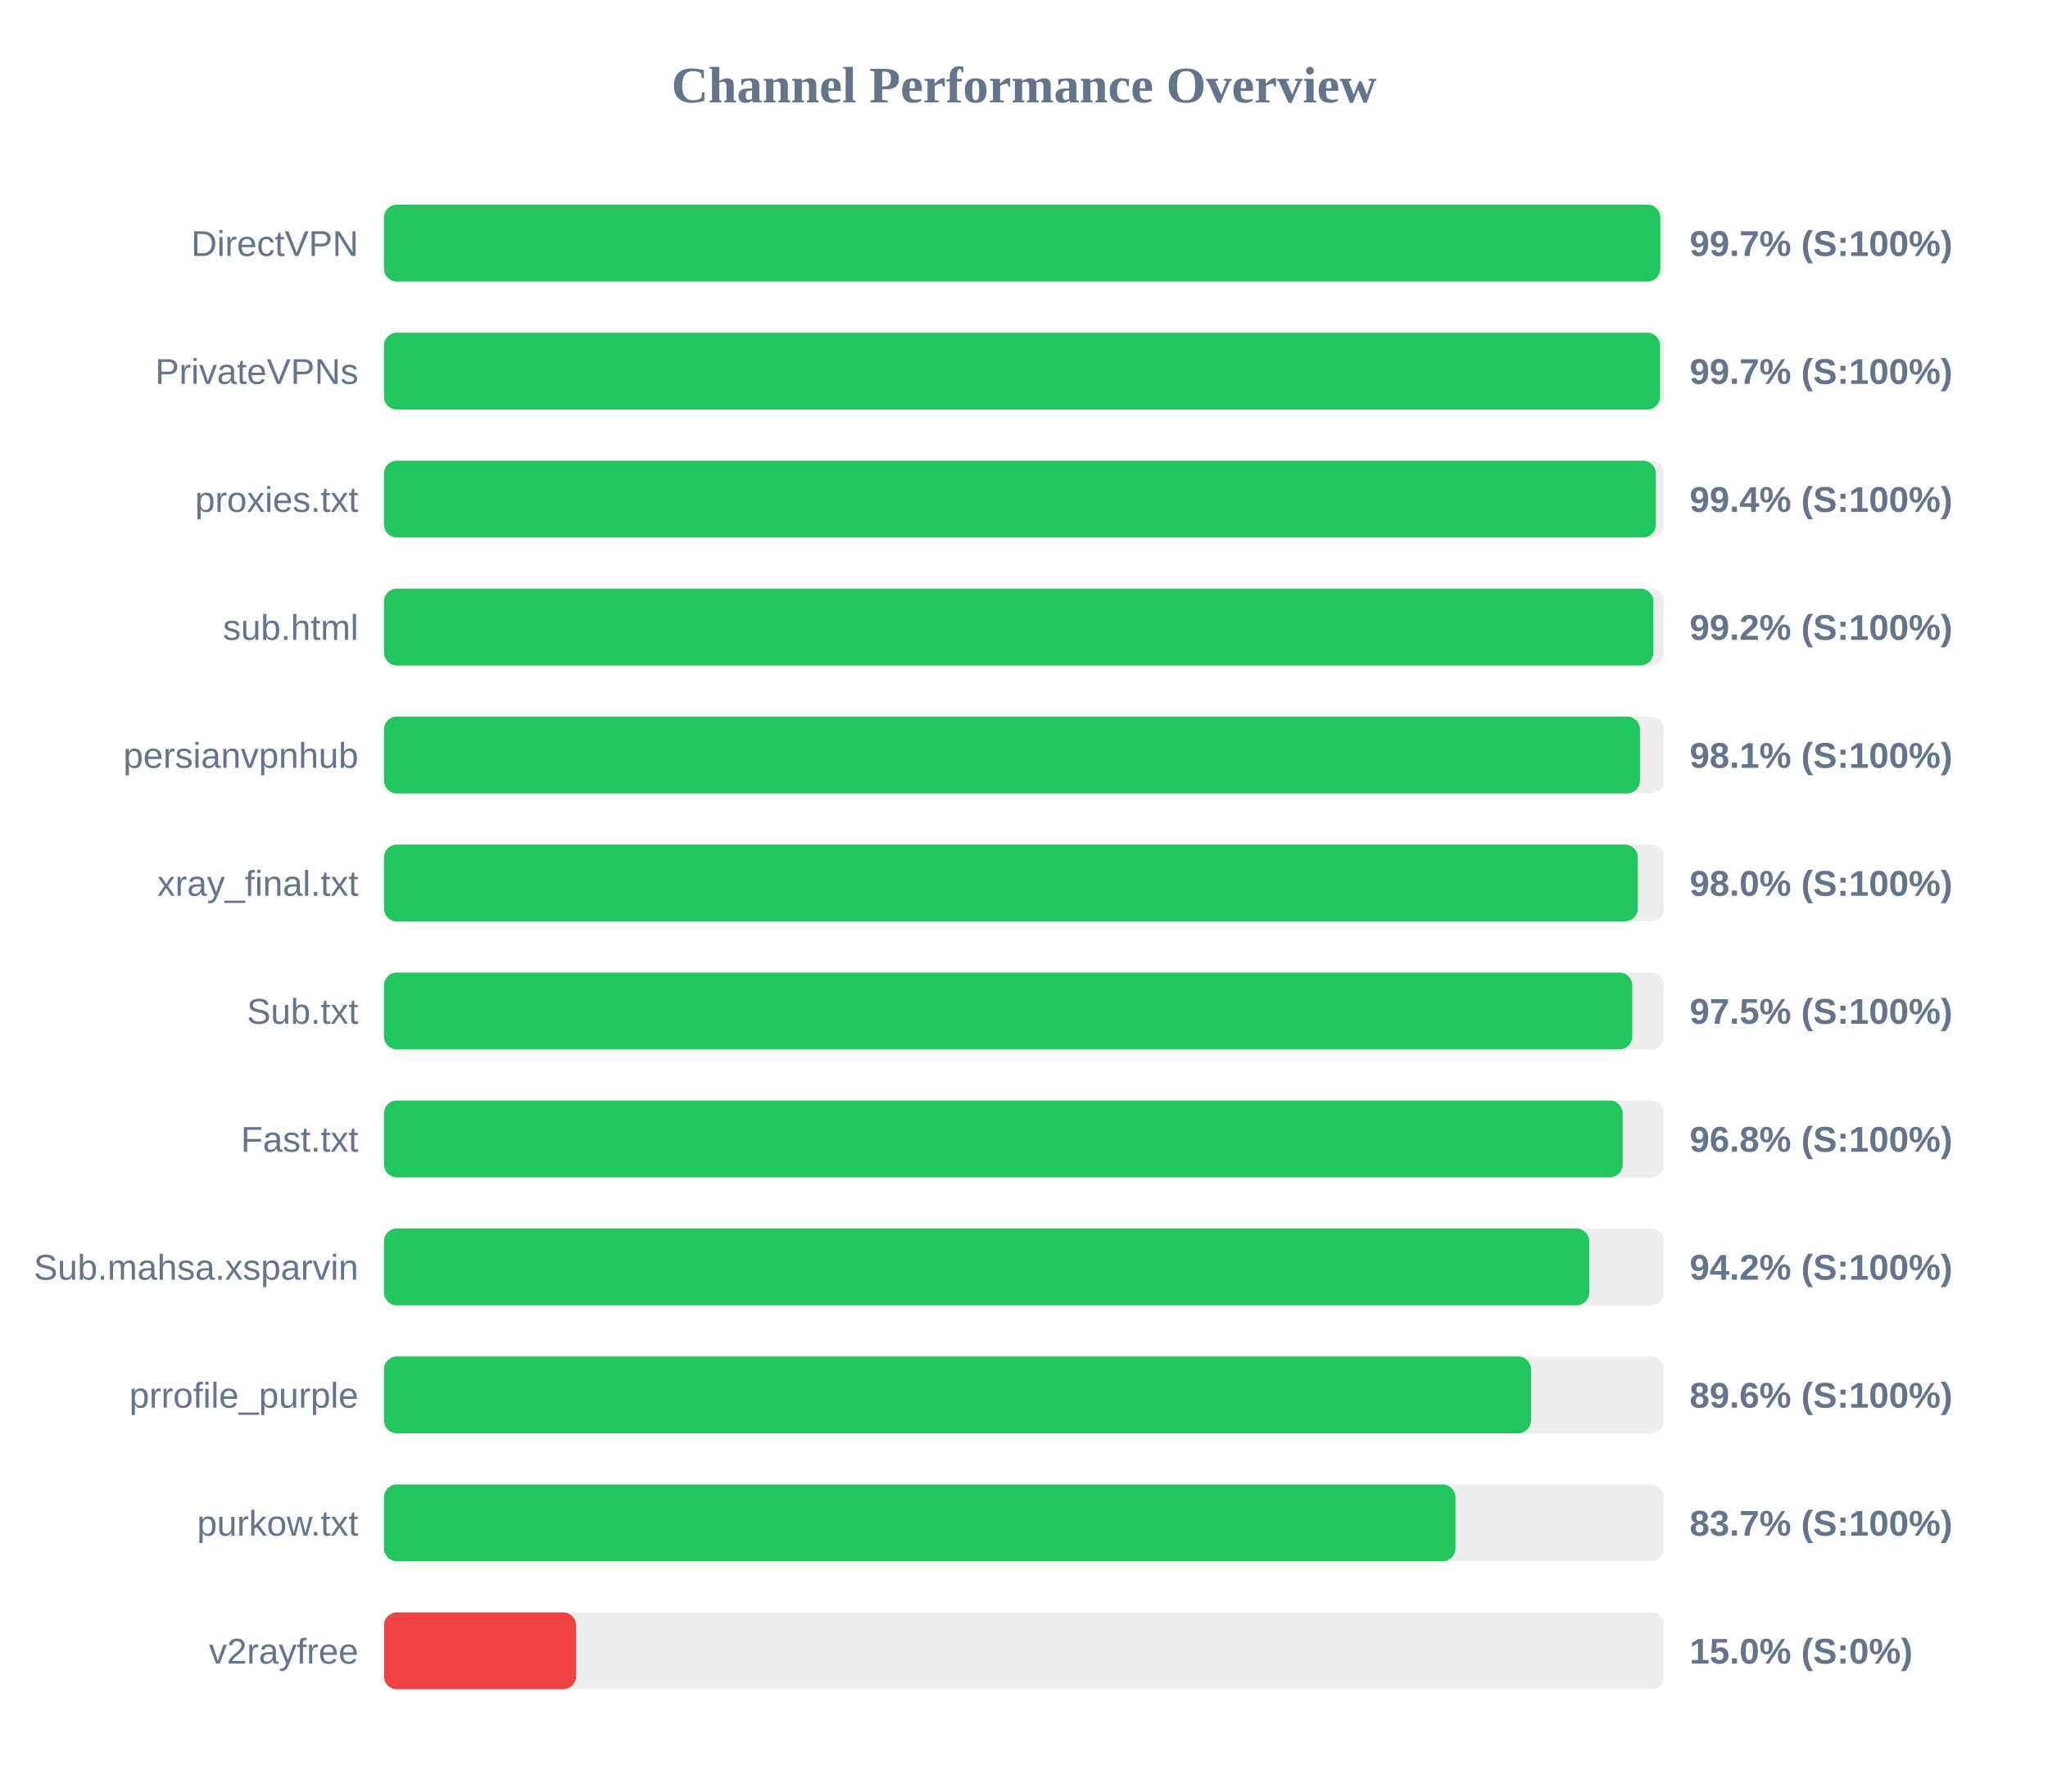
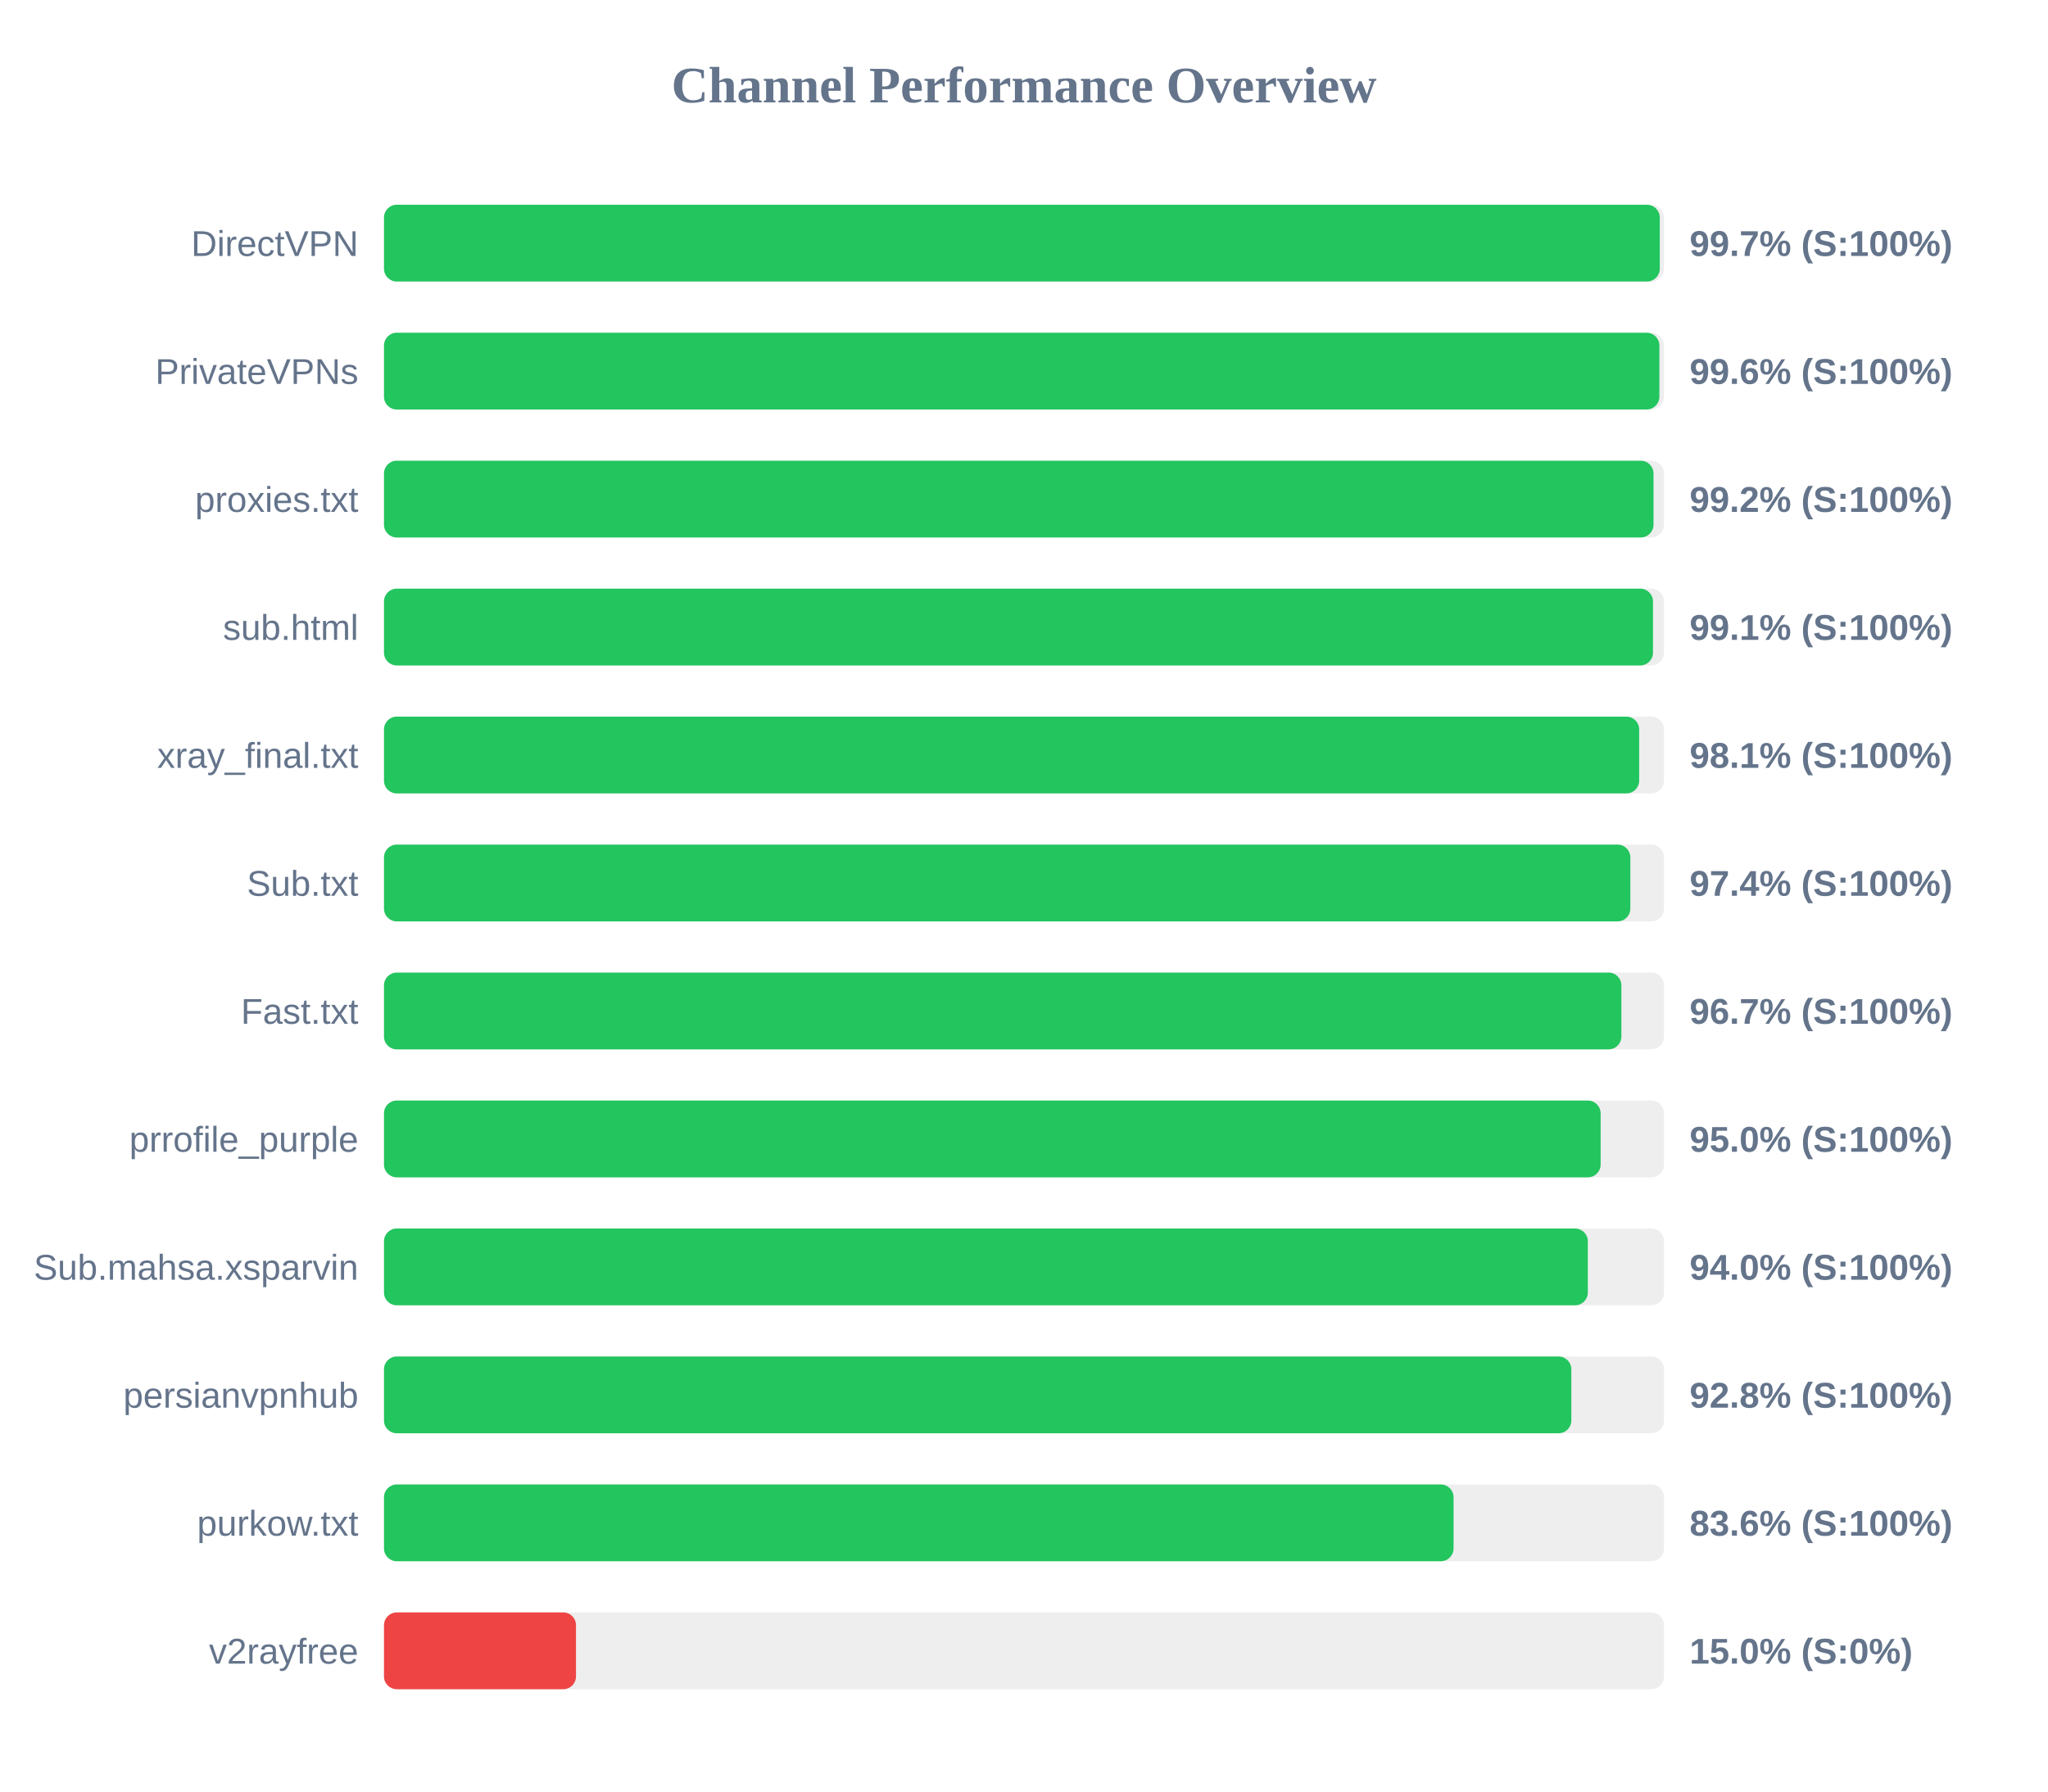
<svg xmlns="http://www.w3.org/2000/svg" width="800" height="700" version="1.1">
  <style>
        .row { font: 14px Arial; fill: #64748b; }
        .score { font: bold 14px Arial; fill: #64748b; }
    </style>
  <text x="400" y="40" text-anchor="middle" font-size="20px" font-weight="bold" fill="#64748b">Channel Performance Overview</text>
  <rect x="150" y="80" width="500" height="30" fill="#eee" rx="5" />
-   <rect x="150" y="80" width="498.55" height="30" fill="#22c55e" rx="5" />
+   <rect x="150" y="80" width="498.35" height="30" fill="#22c55e" rx="5" />
  <text x="140" y="100" text-anchor="end" class="row">DirectVPN</text>
  <text x="660" y="100" text-anchor="start" class="score">99.7% (S:100%)</text>
  <rect x="150" y="130" width="500" height="30" fill="#eee" rx="5" />
-   <rect x="150" y="130" width="498.45" height="30" fill="#22c55e" rx="5" />
+   <rect x="150" y="130" width="498.2" height="30" fill="#22c55e" rx="5" />
  <text x="140" y="150" text-anchor="end" class="row">PrivateVPNs</text>
-   <text x="660" y="150" text-anchor="start" class="score">99.7% (S:100%)</text>
+   <text x="660" y="150" text-anchor="start" class="score">99.6% (S:100%)</text>
  <rect x="150" y="180" width="500" height="30" fill="#eee" rx="5" />
-   <rect x="150" y="180" width="496.8" height="30" fill="#22c55e" rx="5" />
+   <rect x="150" y="180" width="495.9" height="30" fill="#22c55e" rx="5" />
  <text x="140" y="200" text-anchor="end" class="row">proxies.txt</text>
-   <text x="660" y="200" text-anchor="start" class="score">99.4% (S:100%)</text>
+   <text x="660" y="200" text-anchor="start" class="score">99.2% (S:100%)</text>
  <rect x="150" y="230" width="500" height="30" fill="#eee" rx="5" />
-   <rect x="150" y="230" width="495.85" height="30" fill="#22c55e" rx="5" />
+   <rect x="150" y="230" width="495.7" height="30" fill="#22c55e" rx="5" />
  <text x="140" y="250" text-anchor="end" class="row">sub.html</text>
-   <text x="660" y="250" text-anchor="start" class="score">99.2% (S:100%)</text>
+   <text x="660" y="250" text-anchor="start" class="score">99.1% (S:100%)</text>
  <rect x="150" y="280" width="500" height="30" fill="#eee" rx="5" />
-   <rect x="150" y="280" width="490.6" height="30" fill="#22c55e" rx="5" />
-   <text x="140" y="300" text-anchor="end" class="row">persianvpnhub</text>
+   <rect x="150" y="280" width="490.3" height="30" fill="#22c55e" rx="5" />
+   <text x="140" y="300" text-anchor="end" class="row">xray_final.txt</text>
  <text x="660" y="300" text-anchor="start" class="score">98.1% (S:100%)</text>
  <rect x="150" y="330" width="500" height="30" fill="#eee" rx="5" />
-   <rect x="150" y="330" width="489.75" height="30" fill="#22c55e" rx="5" />
-   <text x="140" y="350" text-anchor="end" class="row">xray_final.txt</text>
-   <text x="660" y="350" text-anchor="start" class="score">98.0% (S:100%)</text>
+   <rect x="150" y="330" width="486.85" height="30" fill="#22c55e" rx="5" />
+   <text x="140" y="350" text-anchor="end" class="row">Sub.txt</text>
+   <text x="660" y="350" text-anchor="start" class="score">97.4% (S:100%)</text>
  <rect x="150" y="380" width="500" height="30" fill="#eee" rx="5" />
-   <rect x="150" y="380" width="487.6" height="30" fill="#22c55e" rx="5" />
-   <text x="140" y="400" text-anchor="end" class="row">Sub.txt</text>
-   <text x="660" y="400" text-anchor="start" class="score">97.5% (S:100%)</text>
+   <rect x="150" y="380" width="483.35" height="30" fill="#22c55e" rx="5" />
+   <text x="140" y="400" text-anchor="end" class="row">Fast.txt</text>
+   <text x="660" y="400" text-anchor="start" class="score">96.7% (S:100%)</text>
  <rect x="150" y="430" width="500" height="30" fill="#eee" rx="5" />
-   <rect x="150" y="430" width="483.85" height="30" fill="#22c55e" rx="5" />
-   <text x="140" y="450" text-anchor="end" class="row">Fast.txt</text>
-   <text x="660" y="450" text-anchor="start" class="score">96.8% (S:100%)</text>
+   <rect x="150" y="430" width="475.25" height="30" fill="#22c55e" rx="5" />
+   <text x="140" y="450" text-anchor="end" class="row">prrofile_purple</text>
+   <text x="660" y="450" text-anchor="start" class="score">95.0% (S:100%)</text>
  <rect x="150" y="480" width="500" height="30" fill="#eee" rx="5" />
-   <rect x="150" y="480" width="470.8" height="30" fill="#22c55e" rx="5" />
+   <rect x="150" y="480" width="470.25" height="30" fill="#22c55e" rx="5" />
  <text x="140" y="500" text-anchor="end" class="row">Sub.mahsa.xsparvin</text>
-   <text x="660" y="500" text-anchor="start" class="score">94.2% (S:100%)</text>
+   <text x="660" y="500" text-anchor="start" class="score">94.0% (S:100%)</text>
  <rect x="150" y="530" width="500" height="30" fill="#eee" rx="5" />
-   <rect x="150" y="530" width="448.05" height="30" fill="#22c55e" rx="5" />
-   <text x="140" y="550" text-anchor="end" class="row">prrofile_purple</text>
-   <text x="660" y="550" text-anchor="start" class="score">89.6% (S:100%)</text>
+   <rect x="150" y="530" width="463.8" height="30" fill="#22c55e" rx="5" />
+   <text x="140" y="550" text-anchor="end" class="row">persianvpnhub</text>
+   <text x="660" y="550" text-anchor="start" class="score">92.8% (S:100%)</text>
  <rect x="150" y="580" width="500" height="30" fill="#eee" rx="5" />
-   <rect x="150" y="580" width="418.55" height="30" fill="#22c55e" rx="5" />
+   <rect x="150" y="580" width="417.8" height="30" fill="#22c55e" rx="5" />
  <text x="140" y="600" text-anchor="end" class="row">purkow.txt</text>
-   <text x="660" y="600" text-anchor="start" class="score">83.7% (S:100%)</text>
+   <text x="660" y="600" text-anchor="start" class="score">83.6% (S:100%)</text>
  <rect x="150" y="630" width="500" height="30" fill="#eee" rx="5" />
  <rect x="150" y="630" width="75.0" height="30" fill="#ef4444" rx="5" />
  <text x="140" y="650" text-anchor="end" class="row">v2rayfree</text>
  <text x="660" y="650" text-anchor="start" class="score">15.0% (S:0%)</text>
</svg>
